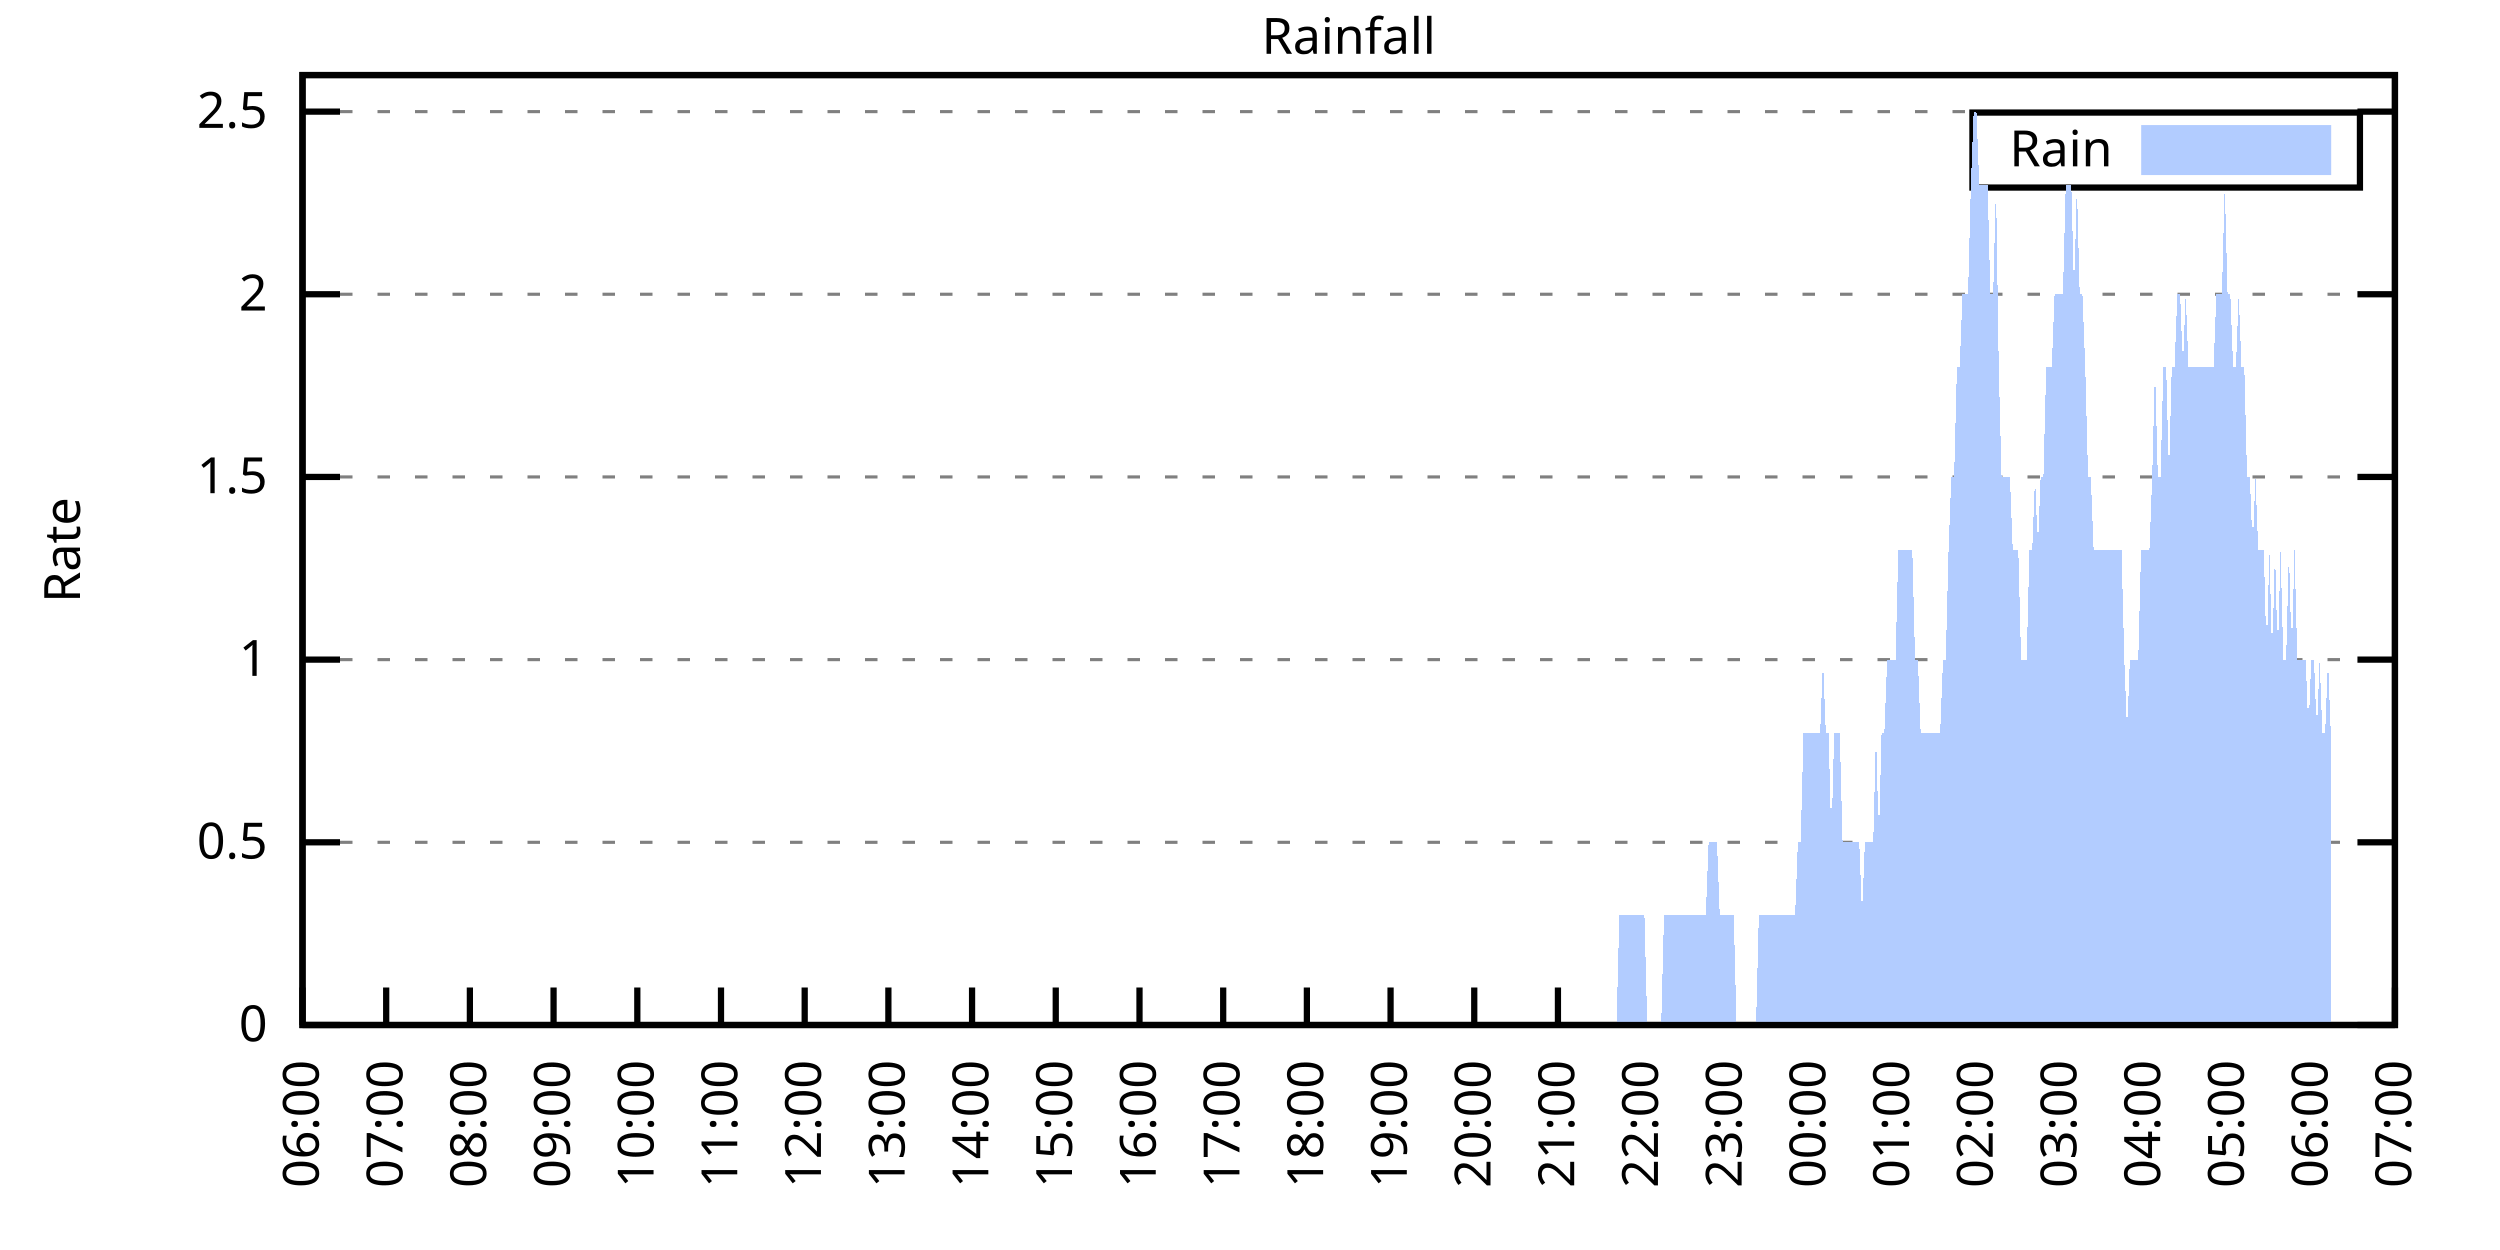
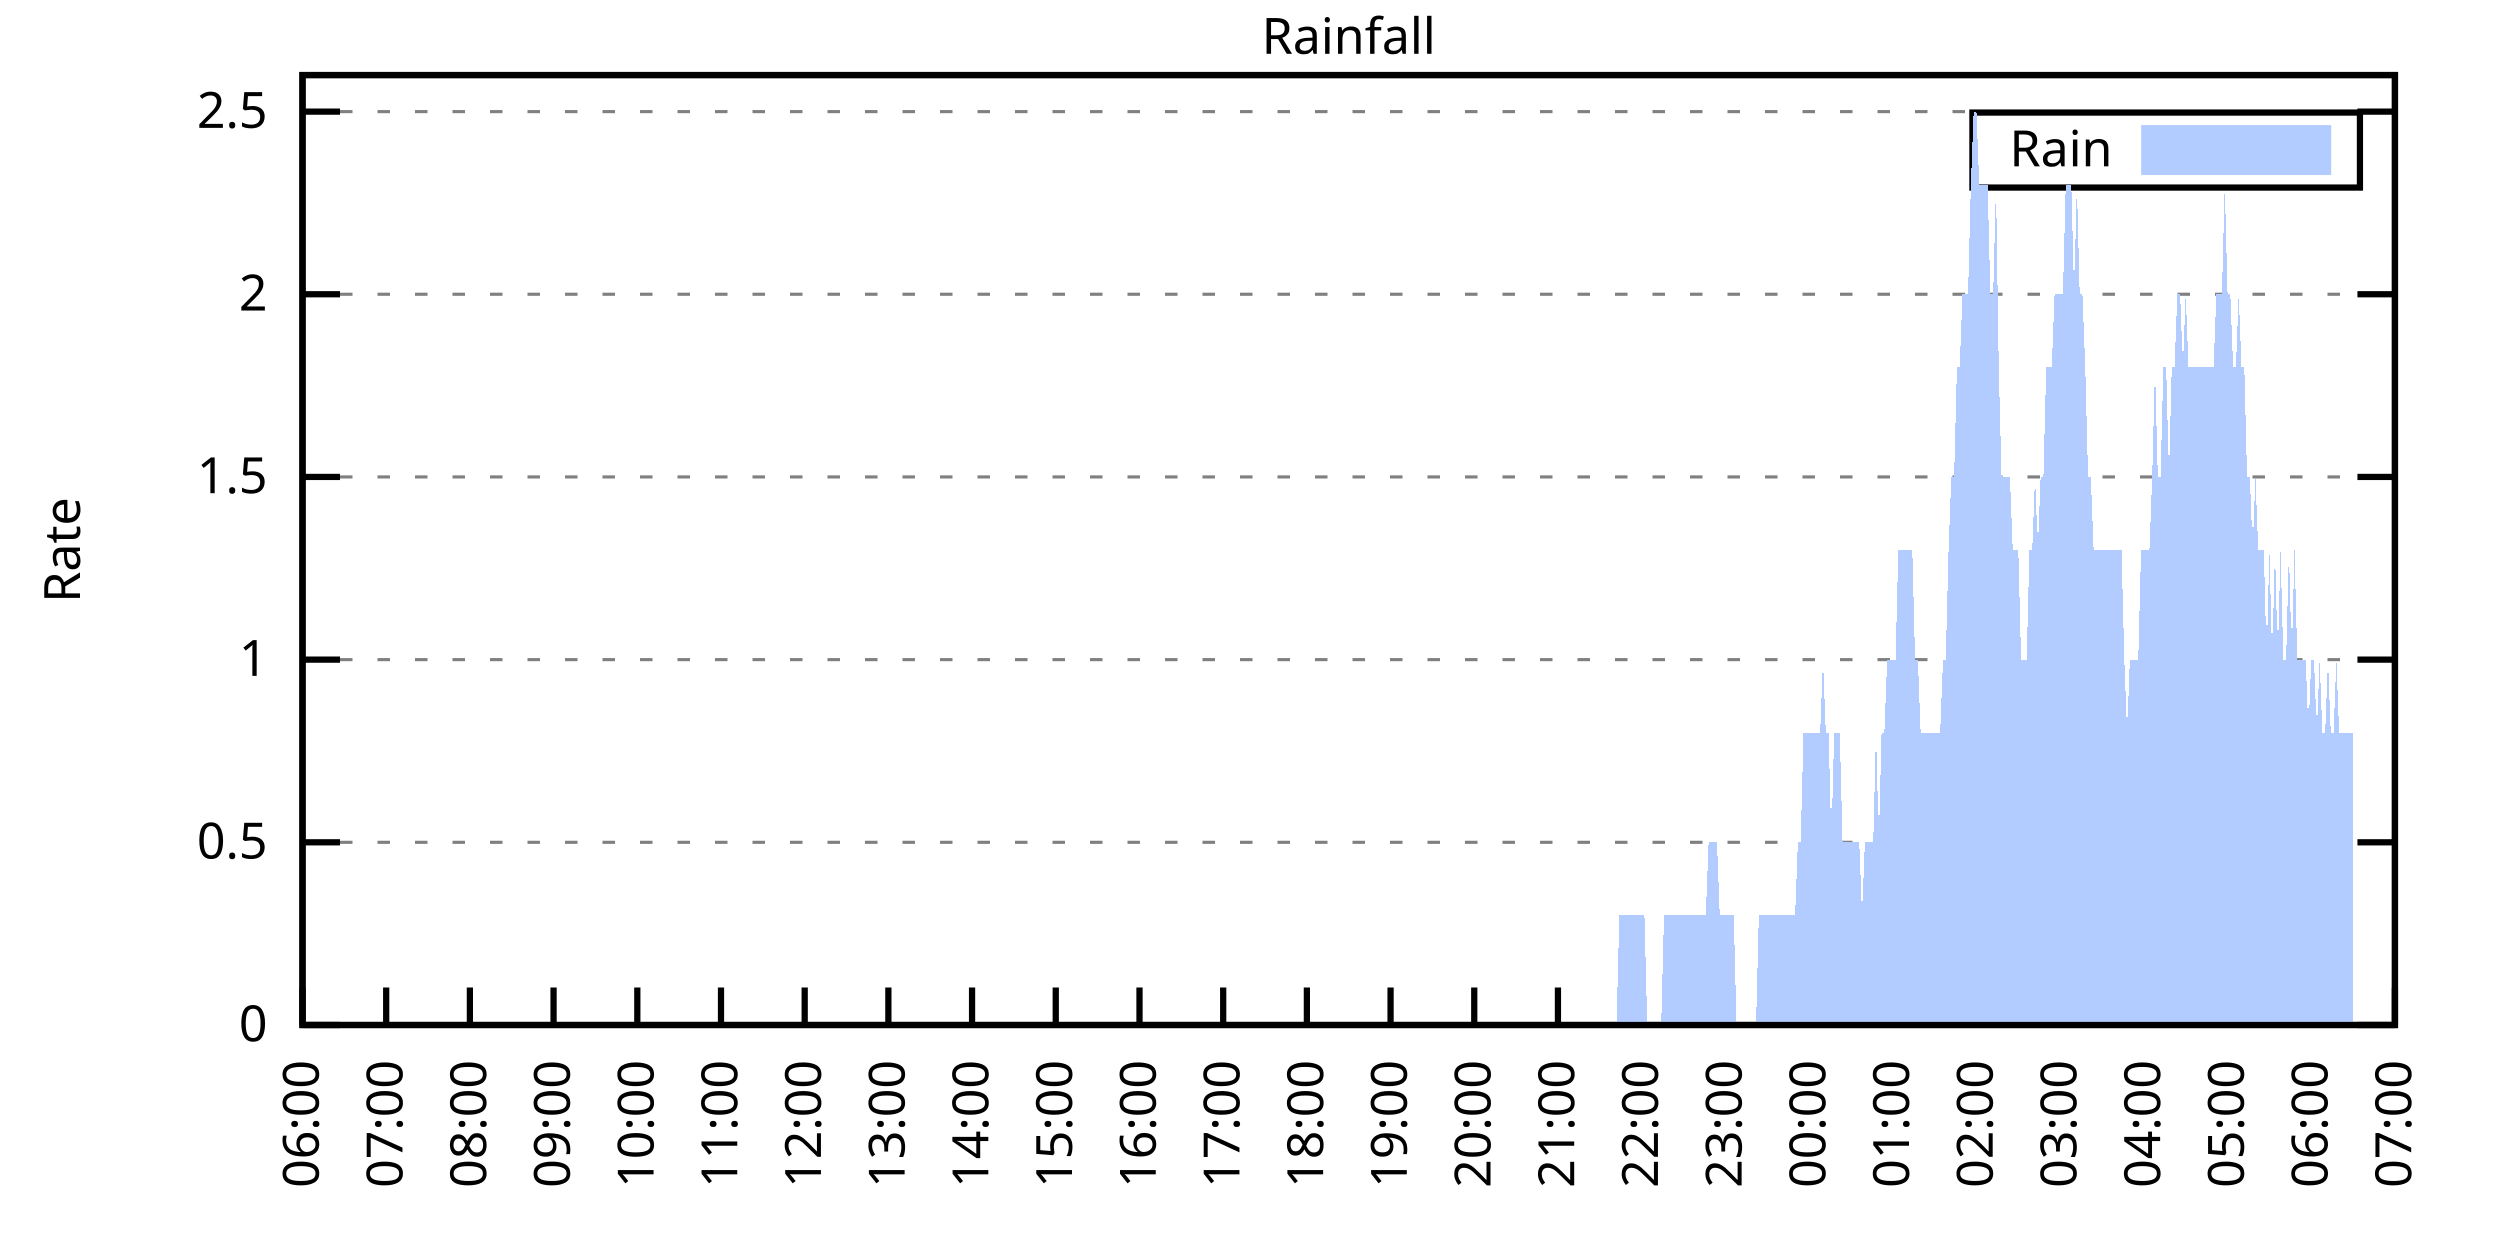
<svg xmlns="http://www.w3.org/2000/svg" xmlns:xlink="http://www.w3.org/1999/xlink" width="400" height="200" viewBox="0 0 400 200">
  <g id="gnuplot_canvas">
    <rect x="0" y="0" width="400" height="200" fill="none" />
    <defs>
      <circle id="gpDot" r="0.5" stroke-width="0.5" stroke="currentColor" />
      <path id="gpPt0" stroke-width="0.333" stroke="currentColor" d="M-1,0 h2 M0,-1 v2" />
      <path id="gpPt1" stroke-width="0.333" stroke="currentColor" d="M-1,-1 L1,1 M1,-1 L-1,1" />
      <path id="gpPt2" stroke-width="0.333" stroke="currentColor" d="M-1,0 L1,0 M0,-1 L0,1 M-1,-1 L1,1 M-1,1 L1,-1" />
      <rect id="gpPt3" stroke-width="0.333" stroke="currentColor" x="-1" y="-1" width="2" height="2" />
      <rect id="gpPt4" stroke-width="0.333" stroke="currentColor" fill="currentColor" x="-1" y="-1" width="2" height="2" />
      <circle id="gpPt5" stroke-width="0.333" stroke="currentColor" cx="0" cy="0" r="1" />
      <use xlink:href="#gpPt5" id="gpPt6" fill="currentColor" stroke="none" />
      <path id="gpPt7" stroke-width="0.333" stroke="currentColor" d="M0,-1.33 L-1.33,0.67 L1.33,0.67 z" />
      <use xlink:href="#gpPt7" id="gpPt8" fill="currentColor" stroke="none" />
      <use xlink:href="#gpPt7" id="gpPt9" stroke="currentColor" transform="rotate(180)" />
      <use xlink:href="#gpPt9" id="gpPt10" fill="currentColor" stroke="none" />
      <use xlink:href="#gpPt3" id="gpPt11" stroke="currentColor" transform="rotate(45)" />
      <use xlink:href="#gpPt11" id="gpPt12" fill="currentColor" stroke="none" />
      <path id="gpPt13" stroke-width="0.333" stroke="currentColor" d="M0,1.330 L1.265,0.411 L0.782,-1.067 L-0.782,-1.076 L-1.265,0.411 z" />
      <use xlink:href="#gpPt13" id="gpPt14" fill="currentColor" stroke="none" />
      <filter id="textbox" filterUnits="objectBoundingBox" x="0" y="0" height="1" width="1">
        <feFlood flood-color="white" flood-opacity="1" result="bgnd" />
        <feComposite in="SourceGraphic" in2="bgnd" operator="atop" />
      </filter>
      <filter id="greybox" filterUnits="objectBoundingBox" x="0" y="0" height="1" width="1">
        <feFlood flood-color="lightgrey" flood-opacity="1" result="grey" />
        <feComposite in="SourceGraphic" in2="grey" operator="atop" />
      </filter>
    </defs>
    <g fill="none" color="white" stroke="currentColor" stroke-width="1.00" stroke-linecap="butt" stroke-linejoin="miter">
</g>
    <g fill="none" color="black" stroke="currentColor" stroke-width="1.00" stroke-linecap="butt" stroke-linejoin="miter">
      <g stroke="none" shape-rendering="crispEdges">
        <polygon fill="rgb(255, 255, 255)" points="48.40,164.00 383.18,164.00 383.18,12.02 48.40,12.02 " />
      </g>
    </g>
    <g fill="none" color="black" stroke="currentColor" stroke-width="1.00" stroke-linecap="butt" stroke-linejoin="miter">
</g>
    <g fill="none" color="black" stroke="black" stroke-width="0.50" stroke-linecap="butt" stroke-linejoin="miter">
</g>
    <g fill="none" color="gray" stroke="currentColor" stroke-width="0.50" stroke-linecap="butt" stroke-linejoin="miter">
      <path stroke="gray" stroke-dasharray="2,4" class="gridline" d="M48.40,164.00 L383.19,164.00  " />
    </g>
    <g fill="none" color="gray" stroke="gray" stroke-width="1.00" stroke-linecap="butt" stroke-linejoin="miter">
</g>
    <g fill="none" color="black" stroke="currentColor" stroke-width="1.00" stroke-linecap="butt" stroke-linejoin="miter">
      <path stroke="black" d="M48.40,164.00 L54.40,164.00 M383.19,164.00 L377.19,164.00  " />
      <g transform="translate(42.80,166.60)" stroke="none" fill="black" font-family="Sans" font-size="8.00" text-anchor="end">
        <text>
          <tspan font-family="Sans"> 0</tspan>
        </text>
      </g>
    </g>
    <g fill="none" color="black" stroke="currentColor" stroke-width="1.00" stroke-linecap="butt" stroke-linejoin="miter">
</g>
    <g fill="none" color="black" stroke="black" stroke-width="0.50" stroke-linecap="butt" stroke-linejoin="miter">
</g>
    <g fill="none" color="gray" stroke="currentColor" stroke-width="0.50" stroke-linecap="butt" stroke-linejoin="miter">
      <path stroke="gray" stroke-dasharray="2,4" class="gridline" d="M48.40,134.77 L383.19,134.77  " />
    </g>
    <g fill="none" color="gray" stroke="gray" stroke-width="1.00" stroke-linecap="butt" stroke-linejoin="miter">
</g>
    <g fill="none" color="black" stroke="currentColor" stroke-width="1.00" stroke-linecap="butt" stroke-linejoin="miter">
      <path stroke="black" d="M48.40,134.77 L54.40,134.77 M383.19,134.77 L377.19,134.77  " />
      <g transform="translate(42.80,137.37)" stroke="none" fill="black" font-family="Sans" font-size="8.00" text-anchor="end">
        <text>
          <tspan font-family="Sans"> 0.5</tspan>
        </text>
      </g>
    </g>
    <g fill="none" color="black" stroke="currentColor" stroke-width="1.00" stroke-linecap="butt" stroke-linejoin="miter">
</g>
    <g fill="none" color="black" stroke="black" stroke-width="0.50" stroke-linecap="butt" stroke-linejoin="miter">
</g>
    <g fill="none" color="gray" stroke="currentColor" stroke-width="0.50" stroke-linecap="butt" stroke-linejoin="miter">
      <path stroke="gray" stroke-dasharray="2,4" class="gridline" d="M48.40,105.54 L383.19,105.54  " />
    </g>
    <g fill="none" color="gray" stroke="gray" stroke-width="1.00" stroke-linecap="butt" stroke-linejoin="miter">
</g>
    <g fill="none" color="black" stroke="currentColor" stroke-width="1.00" stroke-linecap="butt" stroke-linejoin="miter">
      <path stroke="black" d="M48.40,105.54 L54.40,105.54 M383.19,105.54 L377.19,105.54  " />
      <g transform="translate(42.80,108.14)" stroke="none" fill="black" font-family="Sans" font-size="8.00" text-anchor="end">
        <text>
          <tspan font-family="Sans"> 1</tspan>
        </text>
      </g>
    </g>
    <g fill="none" color="black" stroke="currentColor" stroke-width="1.00" stroke-linecap="butt" stroke-linejoin="miter">
</g>
    <g fill="none" color="black" stroke="black" stroke-width="0.50" stroke-linecap="butt" stroke-linejoin="miter">
</g>
    <g fill="none" color="gray" stroke="currentColor" stroke-width="0.50" stroke-linecap="butt" stroke-linejoin="miter">
      <path stroke="gray" stroke-dasharray="2,4" class="gridline" d="M48.40,76.31 L383.19,76.31  " />
    </g>
    <g fill="none" color="gray" stroke="gray" stroke-width="1.00" stroke-linecap="butt" stroke-linejoin="miter">
</g>
    <g fill="none" color="black" stroke="currentColor" stroke-width="1.00" stroke-linecap="butt" stroke-linejoin="miter">
      <path stroke="black" d="M48.40,76.31 L54.40,76.31 M383.19,76.31 L377.19,76.31  " />
      <g transform="translate(42.80,78.91)" stroke="none" fill="black" font-family="Sans" font-size="8.00" text-anchor="end">
        <text>
          <tspan font-family="Sans"> 1.5</tspan>
        </text>
      </g>
    </g>
    <g fill="none" color="black" stroke="currentColor" stroke-width="1.00" stroke-linecap="butt" stroke-linejoin="miter">
</g>
    <g fill="none" color="black" stroke="black" stroke-width="0.50" stroke-linecap="butt" stroke-linejoin="miter">
</g>
    <g fill="none" color="gray" stroke="currentColor" stroke-width="0.50" stroke-linecap="butt" stroke-linejoin="miter">
      <path stroke="gray" stroke-dasharray="2,4" class="gridline" d="M48.40,47.08 L383.19,47.08  " />
    </g>
    <g fill="none" color="gray" stroke="gray" stroke-width="1.00" stroke-linecap="butt" stroke-linejoin="miter">
</g>
    <g fill="none" color="black" stroke="currentColor" stroke-width="1.00" stroke-linecap="butt" stroke-linejoin="miter">
      <path stroke="black" d="M48.40,47.08 L54.40,47.08 M383.19,47.08 L377.19,47.08  " />
      <g transform="translate(42.80,49.68)" stroke="none" fill="black" font-family="Sans" font-size="8.00" text-anchor="end">
        <text>
          <tspan font-family="Sans"> 2</tspan>
        </text>
      </g>
    </g>
    <g fill="none" color="black" stroke="currentColor" stroke-width="1.00" stroke-linecap="butt" stroke-linejoin="miter">
</g>
    <g fill="none" color="black" stroke="black" stroke-width="0.50" stroke-linecap="butt" stroke-linejoin="miter">
</g>
    <g fill="none" color="gray" stroke="currentColor" stroke-width="0.50" stroke-linecap="butt" stroke-linejoin="miter">
      <path stroke="gray" stroke-dasharray="2,4" class="gridline" d="M48.40,17.86 L383.19,17.86  " />
    </g>
    <g fill="none" color="gray" stroke="gray" stroke-width="1.00" stroke-linecap="butt" stroke-linejoin="miter">
</g>
    <g fill="none" color="black" stroke="currentColor" stroke-width="1.00" stroke-linecap="butt" stroke-linejoin="miter">
      <path stroke="black" d="M48.40,17.86 L54.40,17.86 M383.19,17.86 L377.19,17.86  " />
      <g transform="translate(42.80,20.46)" stroke="none" fill="black" font-family="Sans" font-size="8.00" text-anchor="end">
        <text>
          <tspan font-family="Sans"> 2.5</tspan>
        </text>
      </g>
    </g>
    <g fill="none" color="black" stroke="currentColor" stroke-width="1.00" stroke-linecap="butt" stroke-linejoin="miter">
      <path stroke="black" d="M48.40,164.00 L48.40,158.00  " />
      <g transform="translate(51.00,169.60) rotate(270.00)" stroke="none" fill="black" font-family="Sans" font-size="8.00" text-anchor="end">
        <text>
          <tspan font-family="Sans">06:00</tspan>
        </text>
      </g>
    </g>
    <g fill="none" color="black" stroke="currentColor" stroke-width="1.00" stroke-linecap="butt" stroke-linejoin="miter">
      <path stroke="black" d="M61.79,164.00 L61.79,158.00  " />
      <g transform="translate(64.39,169.60) rotate(270.00)" stroke="none" fill="black" font-family="Sans" font-size="8.00" text-anchor="end">
        <text>
          <tspan font-family="Sans">07:00</tspan>
        </text>
      </g>
    </g>
    <g fill="none" color="black" stroke="currentColor" stroke-width="1.00" stroke-linecap="butt" stroke-linejoin="miter">
      <path stroke="black" d="M75.18,164.00 L75.18,158.00  " />
      <g transform="translate(77.78,169.60) rotate(270.00)" stroke="none" fill="black" font-family="Sans" font-size="8.00" text-anchor="end">
        <text>
          <tspan font-family="Sans">08:00</tspan>
        </text>
      </g>
    </g>
    <g fill="none" color="black" stroke="currentColor" stroke-width="1.00" stroke-linecap="butt" stroke-linejoin="miter">
      <path stroke="black" d="M88.57,164.00 L88.57,158.00  " />
      <g transform="translate(91.17,169.60) rotate(270.00)" stroke="none" fill="black" font-family="Sans" font-size="8.00" text-anchor="end">
        <text>
          <tspan font-family="Sans">09:00</tspan>
        </text>
      </g>
    </g>
    <g fill="none" color="black" stroke="currentColor" stroke-width="1.00" stroke-linecap="butt" stroke-linejoin="miter">
      <path stroke="black" d="M101.97,164.00 L101.97,158.00  " />
      <g transform="translate(104.57,169.60) rotate(270.00)" stroke="none" fill="black" font-family="Sans" font-size="8.00" text-anchor="end">
        <text>
          <tspan font-family="Sans">10:00</tspan>
        </text>
      </g>
    </g>
    <g fill="none" color="black" stroke="currentColor" stroke-width="1.00" stroke-linecap="butt" stroke-linejoin="miter">
      <path stroke="black" d="M115.36,164.00 L115.36,158.00  " />
      <g transform="translate(117.96,169.60) rotate(270.00)" stroke="none" fill="black" font-family="Sans" font-size="8.00" text-anchor="end">
        <text>
          <tspan font-family="Sans">11:00</tspan>
        </text>
      </g>
    </g>
    <g fill="none" color="black" stroke="currentColor" stroke-width="1.00" stroke-linecap="butt" stroke-linejoin="miter">
      <path stroke="black" d="M128.75,164.00 L128.75,158.00  " />
      <g transform="translate(131.35,169.60) rotate(270.00)" stroke="none" fill="black" font-family="Sans" font-size="8.00" text-anchor="end">
        <text>
          <tspan font-family="Sans">12:00</tspan>
        </text>
      </g>
    </g>
    <g fill="none" color="black" stroke="currentColor" stroke-width="1.00" stroke-linecap="butt" stroke-linejoin="miter">
      <path stroke="black" d="M142.14,164.00 L142.14,158.00  " />
      <g transform="translate(144.74,169.60) rotate(270.00)" stroke="none" fill="black" font-family="Sans" font-size="8.00" text-anchor="end">
        <text>
          <tspan font-family="Sans">13:00</tspan>
        </text>
      </g>
    </g>
    <g fill="none" color="black" stroke="currentColor" stroke-width="1.00" stroke-linecap="butt" stroke-linejoin="miter">
      <path stroke="black" d="M155.53,164.00 L155.53,158.00  " />
      <g transform="translate(158.13,169.60) rotate(270.00)" stroke="none" fill="black" font-family="Sans" font-size="8.00" text-anchor="end">
        <text>
          <tspan font-family="Sans">14:00</tspan>
        </text>
      </g>
    </g>
    <g fill="none" color="black" stroke="currentColor" stroke-width="1.00" stroke-linecap="butt" stroke-linejoin="miter">
      <path stroke="black" d="M168.92,164.00 L168.92,158.00  " />
      <g transform="translate(171.52,169.60) rotate(270.00)" stroke="none" fill="black" font-family="Sans" font-size="8.00" text-anchor="end">
        <text>
          <tspan font-family="Sans">15:00</tspan>
        </text>
      </g>
    </g>
    <g fill="none" color="black" stroke="currentColor" stroke-width="1.00" stroke-linecap="butt" stroke-linejoin="miter">
      <path stroke="black" d="M182.32,164.00 L182.32,158.00  " />
      <g transform="translate(184.92,169.60) rotate(270.00)" stroke="none" fill="black" font-family="Sans" font-size="8.00" text-anchor="end">
        <text>
          <tspan font-family="Sans">16:00</tspan>
        </text>
      </g>
    </g>
    <g fill="none" color="black" stroke="currentColor" stroke-width="1.00" stroke-linecap="butt" stroke-linejoin="miter">
      <path stroke="black" d="M195.71,164.00 L195.71,158.00  " />
      <g transform="translate(198.31,169.60) rotate(270.00)" stroke="none" fill="black" font-family="Sans" font-size="8.00" text-anchor="end">
        <text>
          <tspan font-family="Sans">17:00</tspan>
        </text>
      </g>
    </g>
    <g fill="none" color="black" stroke="currentColor" stroke-width="1.00" stroke-linecap="butt" stroke-linejoin="miter">
      <path stroke="black" d="M209.10,164.00 L209.10,158.00  " />
      <g transform="translate(211.70,169.60) rotate(270.00)" stroke="none" fill="black" font-family="Sans" font-size="8.00" text-anchor="end">
        <text>
          <tspan font-family="Sans">18:00</tspan>
        </text>
      </g>
    </g>
    <g fill="none" color="black" stroke="currentColor" stroke-width="1.00" stroke-linecap="butt" stroke-linejoin="miter">
      <path stroke="black" d="M222.49,164.00 L222.49,158.00  " />
      <g transform="translate(225.09,169.60) rotate(270.00)" stroke="none" fill="black" font-family="Sans" font-size="8.00" text-anchor="end">
        <text>
          <tspan font-family="Sans">19:00</tspan>
        </text>
      </g>
    </g>
    <g fill="none" color="black" stroke="currentColor" stroke-width="1.00" stroke-linecap="butt" stroke-linejoin="miter">
      <path stroke="black" d="M235.88,164.00 L235.88,158.00  " />
      <g transform="translate(238.48,169.60) rotate(270.00)" stroke="none" fill="black" font-family="Sans" font-size="8.00" text-anchor="end">
        <text>
          <tspan font-family="Sans">20:00</tspan>
        </text>
      </g>
    </g>
    <g fill="none" color="black" stroke="currentColor" stroke-width="1.00" stroke-linecap="butt" stroke-linejoin="miter">
      <path stroke="black" d="M249.27,164.00 L249.27,158.00  " />
      <g transform="translate(251.87,169.60) rotate(270.00)" stroke="none" fill="black" font-family="Sans" font-size="8.00" text-anchor="end">
        <text>
          <tspan font-family="Sans">21:00</tspan>
        </text>
      </g>
    </g>
    <g fill="none" color="black" stroke="currentColor" stroke-width="1.00" stroke-linecap="butt" stroke-linejoin="miter">
      <path stroke="black" d="M262.67,164.00 L262.67,158.00  " />
      <g transform="translate(265.27,169.60) rotate(270.00)" stroke="none" fill="black" font-family="Sans" font-size="8.00" text-anchor="end">
        <text>
          <tspan font-family="Sans">22:00</tspan>
        </text>
      </g>
    </g>
    <g fill="none" color="black" stroke="currentColor" stroke-width="1.00" stroke-linecap="butt" stroke-linejoin="miter">
      <path stroke="black" d="M276.06,164.00 L276.06,158.00  " />
      <g transform="translate(278.66,169.60) rotate(270.00)" stroke="none" fill="black" font-family="Sans" font-size="8.00" text-anchor="end">
        <text>
          <tspan font-family="Sans">23:00</tspan>
        </text>
      </g>
    </g>
    <g fill="none" color="black" stroke="currentColor" stroke-width="1.00" stroke-linecap="butt" stroke-linejoin="miter">
      <path stroke="black" d="M289.45,164.00 L289.45,158.00  " />
      <g transform="translate(292.05,169.60) rotate(270.00)" stroke="none" fill="black" font-family="Sans" font-size="8.00" text-anchor="end">
        <text>
          <tspan font-family="Sans">00:00</tspan>
        </text>
      </g>
    </g>
    <g fill="none" color="black" stroke="currentColor" stroke-width="1.00" stroke-linecap="butt" stroke-linejoin="miter">
      <path stroke="black" d="M302.84,164.00 L302.84,158.00  " />
      <g transform="translate(305.44,169.60) rotate(270.00)" stroke="none" fill="black" font-family="Sans" font-size="8.00" text-anchor="end">
        <text>
          <tspan font-family="Sans">01:00</tspan>
        </text>
      </g>
    </g>
    <g fill="none" color="black" stroke="currentColor" stroke-width="1.00" stroke-linecap="butt" stroke-linejoin="miter">
      <path stroke="black" d="M316.23,164.00 L316.23,158.00  " />
      <g transform="translate(318.83,169.60) rotate(270.00)" stroke="none" fill="black" font-family="Sans" font-size="8.00" text-anchor="end">
        <text>
          <tspan font-family="Sans">02:00</tspan>
        </text>
      </g>
    </g>
    <g fill="none" color="black" stroke="currentColor" stroke-width="1.00" stroke-linecap="butt" stroke-linejoin="miter">
      <path stroke="black" d="M329.62,164.00 L329.62,158.00  " />
      <g transform="translate(332.22,169.60) rotate(270.00)" stroke="none" fill="black" font-family="Sans" font-size="8.00" text-anchor="end">
        <text>
          <tspan font-family="Sans">03:00</tspan>
        </text>
      </g>
    </g>
    <g fill="none" color="black" stroke="currentColor" stroke-width="1.00" stroke-linecap="butt" stroke-linejoin="miter">
      <path stroke="black" d="M343.02,164.00 L343.02,158.00  " />
      <g transform="translate(345.62,169.60) rotate(270.00)" stroke="none" fill="black" font-family="Sans" font-size="8.00" text-anchor="end">
        <text>
          <tspan font-family="Sans">04:00</tspan>
        </text>
      </g>
    </g>
    <g fill="none" color="black" stroke="currentColor" stroke-width="1.00" stroke-linecap="butt" stroke-linejoin="miter">
      <path stroke="black" d="M356.41,164.00 L356.41,158.00  " />
      <g transform="translate(359.01,169.60) rotate(270.00)" stroke="none" fill="black" font-family="Sans" font-size="8.00" text-anchor="end">
        <text>
          <tspan font-family="Sans">05:00</tspan>
        </text>
      </g>
    </g>
    <g fill="none" color="black" stroke="currentColor" stroke-width="1.00" stroke-linecap="butt" stroke-linejoin="miter">
      <path stroke="black" d="M369.80,164.00 L369.80,158.00  " />
      <g transform="translate(372.40,169.60) rotate(270.00)" stroke="none" fill="black" font-family="Sans" font-size="8.00" text-anchor="end">
        <text>
          <tspan font-family="Sans">06:00</tspan>
        </text>
      </g>
    </g>
    <g fill="none" color="black" stroke="currentColor" stroke-width="1.00" stroke-linecap="butt" stroke-linejoin="miter">
      <path stroke="black" d="M383.19,164.00 L383.19,158.00  " />
      <g transform="translate(385.79,169.60) rotate(270.00)" stroke="none" fill="black" font-family="Sans" font-size="8.00" text-anchor="end">
        <text>
          <tspan font-family="Sans">07:00</tspan>
        </text>
      </g>
    </g>
    <g fill="none" color="black" stroke="currentColor" stroke-width="1.00" stroke-linecap="butt" stroke-linejoin="miter">
</g>
    <g fill="none" color="black" stroke="currentColor" stroke-width="1.00" stroke-linecap="butt" stroke-linejoin="miter">
      <path stroke="black" d="M48.40,12.01 L48.40,164.00 L383.19,164.00 L383.19,12.01 L48.40,12.01 Z  " />
    </g>
    <g fill="none" color="black" stroke="currentColor" stroke-width="1.00" stroke-linecap="butt" stroke-linejoin="miter">
</g>
    <g fill="none" color="black" stroke="currentColor" stroke-width="1.00" stroke-linecap="butt" stroke-linejoin="miter">
      <path stroke="black" d="M315.59,30.01 L315.59,18.01 L377.59,18.01 L377.59,30.01 L315.59,30.01 Z  " />
    </g>
    <g id="Rainfall_plot_1">
      <g fill="none" color="white" stroke="black" stroke-width="2.00" stroke-linecap="butt" stroke-linejoin="miter">
</g>
      <g fill="none" color="black" stroke="currentColor" stroke-width="2.00" stroke-linecap="butt" stroke-linejoin="miter">
        <g transform="translate(337.99,26.61)" stroke="none" fill="black" font-family="Sans" font-size="8.00" text-anchor="end">
          <text>
            <tspan font-family="Sans">Rain</tspan>
          </text>
        </g>
      </g>
      <g fill="none" color="black" stroke="currentColor" stroke-width="2.00" stroke-linecap="butt" stroke-linejoin="miter">
        <g stroke="none" shape-rendering="crispEdges">
          <polygon fill="rgb(178, 204, 255)" points="343.59,27.01 371.99,27.01 371.99,21.01 343.59,21.01 " />
        </g>
        <path stroke="rgb(178, 204, 255)" d="M343.59,27.01 L371.99,27.01 L371.99,21.01 L343.59,21.01 L343.59,27.01 Z  " />
      </g>
      <g fill="none" color="black" stroke="currentColor" stroke-width="2.00" stroke-linecap="butt" stroke-linejoin="miter">
        <g stroke="none" shape-rendering="crispEdges">
-           <polygon fill="rgb(178, 204, 255)" points="51.97,164.00 52.42,164.00 52.86,164.00 53.31,164.00 53.76,164.00 54.20,164.00 54.65,164.00 55.10,164.00 55.54,164.00 55.99,164.00 56.43,164.00 56.88,164.00 57.33,164.00 57.77,164.00 58.22,164.00 58.67,164.00 59.11,164.00 59.56,164.00 60.01,164.00 60.45,164.00 60.90,164.00 61.35,164.00 61.79,164.00 62.24,164.00 62.68,164.00 63.13,164.00 63.58,164.00 64.02,164.00 64.47,164.00 64.92,164.00 65.36,164.00 65.81,164.00 66.26,164.00 66.70,164.00 67.15,164.00 67.59,164.00 68.04,164.00 68.49,164.00 68.93,164.00 69.38,164.00 69.83,164.00 70.27,164.00 70.72,164.00 71.17,164.00 71.61,164.00 72.06,164.00 72.50,164.00 72.95,164.00 73.40,164.00 73.84,164.00 74.29,164.00 74.74,164.00 75.18,164.00 75.63,164.00 76.08,164.00 76.52,164.00 76.97,164.00 77.42,164.00 77.86,164.00 78.31,164.00 78.75,164.00 79.20,164.00 79.65,164.00 80.09,164.00 80.54,164.00 80.99,164.00 81.43,164.00 81.88,164.00 82.33,164.00 82.77,164.00 83.22,164.00 83.66,164.00 84.11,164.00 84.56,164.00 85.00,164.00 85.45,164.00 85.90,164.00 86.34,164.00 86.79,164.00 87.24,164.00 87.68,164.00 88.13,164.00 88.57,164.00 89.02,164.00 89.47,164.00 89.91,164.00 90.36,164.00 90.81,164.00 91.25,164.00 91.70,164.00 92.15,164.00 92.59,164.00 93.04,164.00 93.49,164.00 93.93,164.00 94.38,164.00 94.82,164.00 95.27,164.00 95.72,164.00 96.16,164.00 96.61,164.00 97.06,164.00 97.50,164.00 97.95,164.00 98.40,164.00 98.84,164.00 99.29,164.00 99.73,164.00 100.18,164.00 100.63,164.00 101.07,164.00 101.52,164.00 101.97,164.00 102.41,164.00 102.86,164.00 103.31,164.00 103.75,164.00 104.20,164.00 104.64,164.00 105.09,164.00 105.54,164.00 105.98,164.00 106.43,164.00 106.88,164.00 107.32,164.00 107.77,164.00 108.22,164.00 108.66,164.00 109.11,164.00 109.55,164.00 110.00,164.00 110.45,164.00 110.89,164.00 111.34,164.00 111.79,164.00 112.23,164.00 112.68,164.00 113.13,164.00 113.57,164.00 114.02,164.00 114.47,164.00 114.91,164.00 115.36,164.00 115.80,164.00 116.25,164.00 116.70,164.00 117.14,164.00 117.59,164.00 118.04,164.00 118.48,164.00 118.93,164.00 119.38,164.00 119.82,164.00 120.27,164.00 120.71,164.00 121.16,164.00 121.61,164.00 122.05,164.00 122.50,164.00 122.95,164.00 123.39,164.00 123.84,164.00 124.29,164.00 124.73,164.00 125.18,164.00 125.62,164.00 126.07,164.00 126.52,164.00 126.96,164.00 127.41,164.00 127.86,164.00 128.30,164.00 128.75,164.00 129.20,164.00 129.64,164.00 130.09,164.00 130.54,164.00 130.98,164.00 131.43,164.00 131.87,164.00 132.32,164.00 132.77,164.00 133.21,164.00 133.66,164.00 134.11,164.00 134.55,164.00 135.00,164.00 135.45,164.00 135.89,164.00 136.34,164.00 136.78,164.00 137.23,164.00 137.68,164.00 138.12,164.00 138.57,164.00 139.02,164.00 139.46,164.00 139.91,164.00 140.36,164.00 140.80,164.00 141.25,164.00 141.69,164.00 142.14,164.00 142.59,164.00 143.03,164.00 143.48,164.00 143.93,164.00 144.37,164.00 144.82,164.00 145.27,164.00 145.71,164.00 146.16,164.00 146.61,164.00 147.05,164.00 147.50,164.00 147.94,164.00 148.39,164.00 148.84,164.00 149.28,164.00 149.73,164.00 150.18,164.00 150.62,164.00 151.07,164.00 151.52,164.00 151.96,164.00 152.41,164.00 152.85,164.00 153.30,164.00 153.75,164.00 154.19,164.00 154.64,164.00 155.09,164.00 155.53,164.00 155.98,164.00 156.43,164.00 156.87,164.00 157.32,164.00 157.76,164.00 158.21,164.00 158.66,164.00 159.10,164.00 159.55,164.00 160.00,164.00 160.44,164.00 160.89,164.00 161.34,164.00 161.78,164.00 162.23,164.00 162.67,164.00 163.12,164.00 163.57,164.00 164.01,164.00 164.46,164.00 164.91,164.00 165.35,164.00 165.80,164.00 166.25,164.00 166.69,164.00 167.14,164.00 167.59,164.00 168.03,164.00 168.48,164.00 168.92,164.00 169.37,164.00 169.82,164.00 170.26,164.00 170.71,164.00 171.16,164.00 171.60,164.00 172.05,164.00 172.50,164.00 172.94,164.00 173.39,164.00 173.83,164.00 174.28,164.00 174.73,164.00 175.17,164.00 175.62,164.00 176.07,164.00 176.51,164.00 176.96,164.00 177.41,164.00 177.85,164.00 178.30,164.00 178.74,164.00 179.19,164.00 179.64,164.00 180.08,164.00 180.53,164.00 180.98,164.00 181.42,164.00 181.87,164.00 182.32,164.00 182.76,164.00 183.21,164.00 183.66,164.00 184.10,164.00 184.55,164.00 184.99,164.00 185.44,164.00 185.89,164.00 186.33,164.00 186.78,164.00 187.23,164.00 187.67,164.00 188.12,164.00 188.57,164.00 189.01,164.00 189.46,164.00 189.90,164.00 190.35,164.00 190.80,164.00 191.24,164.00 191.69,164.00 192.14,164.00 192.58,164.00 193.03,164.00 193.48,164.00 193.92,164.00 194.37,164.00 194.81,164.00 195.26,164.00 195.71,164.00 196.15,164.00 196.60,164.00 197.05,164.00 197.49,164.00 197.94,164.00 198.39,164.00 198.83,164.00 199.28,164.00 199.73,164.00 200.17,164.00 200.62,164.00 201.06,164.00 201.51,164.00 201.96,164.00 202.40,164.00 202.85,164.00 203.30,164.00 203.74,164.00 204.19,164.00 204.64,164.00 205.08,164.00 205.53,164.00 205.97,164.00 206.42,164.00 206.87,164.00 207.31,164.00 207.76,164.00 208.21,164.00 208.65,164.00 209.10,164.00 209.55,164.00 209.99,164.00 210.44,164.00 210.88,164.00 211.33,164.00 211.78,164.00 212.22,164.00 212.67,164.00 213.12,164.00 213.56,164.00 214.01,164.00 214.46,164.00 214.90,164.00 215.35,164.00 215.80,164.00 216.24,164.00 216.69,164.00 217.13,164.00 217.58,164.00 218.03,164.00 218.47,164.00 218.92,164.00 219.37,164.00 219.81,164.00 220.26,164.00 220.71,164.00 221.15,164.00 221.60,164.00 222.04,164.00 222.49,164.00 222.94,164.00 223.38,164.00 223.83,164.00 224.28,164.00 224.72,164.00 225.17,164.00 225.62,164.00 226.06,164.00 226.51,164.00 226.95,164.00 227.40,164.00 227.85,164.00 228.29,164.00 228.74,164.00 229.19,164.00 229.63,164.00 230.08,164.00 230.53,164.00 230.97,164.00 231.42,164.00 231.86,164.00 232.31,164.00 232.76,164.00 233.20,164.00 233.65,164.00 234.10,164.00 234.54,164.00 234.99,164.00 235.44,164.00 235.88,164.00 236.33,164.00 236.78,164.00 237.22,164.00 237.67,164.00 238.11,164.00 238.56,164.00 239.01,164.00 239.45,164.00 239.90,164.00 240.35,164.00 240.79,164.00 241.24,164.00 241.69,164.00 242.13,164.00 242.58,164.00 243.02,164.00 243.47,164.00 243.92,164.00 244.36,164.00 244.81,164.00 245.26,164.00 245.70,164.00 246.15,164.00 246.60,164.00 247.04,164.00 247.49,164.00 247.93,164.00 248.38,164.00 248.83,164.00 249.27,164.00 249.72,164.00 250.17,164.00 250.61,164.00 251.06,164.00 251.51,164.00 251.95,164.00 252.40,164.00 252.85,164.00 253.29,164.00 253.74,164.00 254.18,164.00 254.63,164.00 255.08,164.00 255.52,164.00 255.97,164.00 256.42,164.00 256.86,164.00 257.31,164.00 257.76,164.00 258.20,164.00 258.65,164.00 259.09,146.46 259.54,146.46 259.99,146.46 260.43,146.46 260.88,146.46 261.33,146.46 261.77,146.46 262.22,146.46 262.67,146.46 263.11,146.46 263.56,164.00 264.00,164.00 264.45,164.00 264.90,164.00 265.34,164.00 265.79,164.00 266.24,146.46 266.68,146.46 267.13,146.46 267.58,146.46 268.02,146.46 268.47,146.46 268.92,146.46 269.36,146.46 269.81,146.46 270.25,146.46 270.70,146.46 271.15,146.46 271.59,146.46 272.04,146.46 272.49,146.46 272.93,146.46 273.38,134.77 273.83,134.77 274.27,134.77 274.72,134.77 275.16,146.46 275.61,146.46 276.06,146.46 276.50,146.46 276.95,146.46 277.40,146.46 277.84,164.00 278.29,164.00 278.74,164.00 279.18,164.00 279.63,164.00 280.07,164.00 280.52,164.00 280.97,164.00 281.41,146.46 281.86,146.46 282.31,146.46 282.75,146.46 283.20,146.46 283.65,146.46 284.09,146.46 284.54,146.46 284.98,146.46 285.43,146.46 285.88,146.46 286.32,146.46 286.77,146.46 287.22,146.46 287.66,134.77 288.11,134.77 288.56,117.23 289.00,117.23 289.45,117.23 289.90,117.23 290.34,117.23 290.79,117.23 291.23,117.23 291.68,105.54 292.13,117.23 292.57,117.23 293.02,134.77 293.47,117.23 293.91,117.23 294.36,117.23 294.81,134.77 295.25,134.77 295.70,134.77 296.14,134.77 296.59,134.77 297.04,134.77 297.48,134.77 297.93,146.46 298.38,134.77 298.82,134.77 299.27,134.77 299.72,134.77 300.16,117.23 300.61,134.77 301.05,117.23 301.50,117.23 301.95,105.54 302.39,105.54 302.84,105.54 303.29,105.54 303.73,88.00 304.18,88.00 304.63,88.00 305.07,88.00 305.52,88.00 305.97,88.00 306.41,105.54 306.86,105.54 307.30,117.23 307.75,117.23 308.20,117.23 308.64,117.23 309.09,117.23 309.54,117.23 309.98,117.23 310.43,117.23 310.88,105.54 311.32,105.54 311.77,88.00 312.21,76.31 312.66,76.31 313.11,58.78 313.55,58.78 314.00,47.08 314.45,47.08 314.89,47.08 315.34,29.55 315.79,17.86 316.23,17.86 316.68,29.55 317.12,29.55 317.57,29.55 318.02,29.55 318.46,47.08 318.91,47.08 319.36,29.55 319.80,58.78 320.25,76.31 320.70,76.31 321.14,76.31 321.59,76.31 322.04,88.00 322.48,88.00 322.93,88.00 323.37,105.54 323.82,105.54 324.27,105.54 324.71,88.00 325.16,88.00 325.61,76.31 326.05,88.00 326.50,76.31 326.95,76.31 327.39,58.78 327.84,58.78 328.28,58.78 328.73,47.08 329.18,47.08 329.62,47.08 330.07,47.08 330.52,29.55 330.96,29.55 331.41,29.55 331.86,47.08 332.30,29.55 332.75,47.08 333.19,47.08 333.64,58.78 334.09,76.31 334.53,76.31 334.98,88.00 335.43,88.00 335.87,88.00 336.32,88.00 336.77,88.00 337.21,88.00 337.66,88.00 338.10,88.00 338.55,88.00 339.00,88.00 339.44,88.00 339.89,105.54 340.34,117.23 340.78,105.54 341.23,105.54 341.68,105.54 342.12,105.54 342.57,88.00 343.02,88.00 343.46,88.00 343.91,88.00 344.35,76.31 344.80,58.78 345.25,76.31 345.69,76.31 346.14,58.78 346.59,58.78 347.03,76.31 347.48,58.78 347.93,58.78 348.37,47.08 348.82,47.08 349.26,58.78 349.71,47.08 350.16,58.78 350.60,58.78 351.05,58.78 351.50,58.78 351.94,58.78 352.39,58.78 352.84,58.78 353.28,58.78 353.73,58.78 354.17,58.78 354.62,47.08 355.07,47.08 355.51,47.08 355.96,29.55 356.41,47.08 356.85,47.08 357.30,58.78 357.75,58.78 358.19,47.08 358.64,58.78 359.09,58.78 359.53,76.31 359.98,76.31 360.42,88.00 360.87,76.31 361.32,88.00 361.76,88.00 362.21,88.00 362.66,105.54 363.10,88.00 363.55,105.54 364.00,88.00 364.44,105.54 364.89,88.00 365.33,105.54 365.78,105.54 366.23,88.00 366.67,105.54 367.12,88.00 367.57,105.54 368.01,105.54 368.46,105.54 368.91,105.54 369.35,117.23 369.80,105.54 370.24,105.54 370.69,117.23 371.14,105.54 371.58,117.23 372.03,117.23 372.48,105.54 372.92,117.23 372.92,164.00 51.97,164.00 " />
+           <polygon fill="rgb(178, 204, 255)" points="55.54,164.00 55.99,164.00 56.43,164.00 56.88,164.00 57.33,164.00 57.77,164.00 58.22,164.00 58.67,164.00 59.11,164.00 59.56,164.00 60.01,164.00 60.45,164.00 60.90,164.00 61.35,164.00 61.79,164.00 62.24,164.00 62.68,164.00 63.13,164.00 63.58,164.00 64.02,164.00 64.47,164.00 64.92,164.00 65.36,164.00 65.81,164.00 66.26,164.00 66.70,164.00 67.15,164.00 67.59,164.00 68.04,164.00 68.49,164.00 68.93,164.00 69.38,164.00 69.83,164.00 70.27,164.00 70.72,164.00 71.17,164.00 71.61,164.00 72.06,164.00 72.50,164.00 72.95,164.00 73.40,164.00 73.84,164.00 74.29,164.00 74.74,164.00 75.18,164.00 75.63,164.00 76.08,164.00 76.52,164.00 76.97,164.00 77.42,164.00 77.86,164.00 78.31,164.00 78.75,164.00 79.20,164.00 79.65,164.00 80.09,164.00 80.54,164.00 80.99,164.00 81.43,164.00 81.88,164.00 82.33,164.00 82.77,164.00 83.22,164.00 83.66,164.00 84.11,164.00 84.56,164.00 85.00,164.00 85.45,164.00 85.90,164.00 86.34,164.00 86.79,164.00 87.24,164.00 87.68,164.00 88.13,164.00 88.57,164.00 89.02,164.00 89.47,164.00 89.91,164.00 90.36,164.00 90.81,164.00 91.25,164.00 91.70,164.00 92.15,164.00 92.59,164.00 93.04,164.00 93.49,164.00 93.93,164.00 94.38,164.00 94.82,164.00 95.27,164.00 95.72,164.00 96.16,164.00 96.61,164.00 97.06,164.00 97.50,164.00 97.95,164.00 98.40,164.00 98.84,164.00 99.29,164.00 99.73,164.00 100.18,164.00 100.63,164.00 101.07,164.00 101.52,164.00 101.97,164.00 102.41,164.00 102.86,164.00 103.31,164.00 103.75,164.00 104.20,164.00 104.64,164.00 105.09,164.00 105.54,164.00 105.98,164.00 106.43,164.00 106.88,164.00 107.32,164.00 107.77,164.00 108.22,164.00 108.66,164.00 109.11,164.00 109.55,164.00 110.00,164.00 110.45,164.00 110.89,164.00 111.34,164.00 111.79,164.00 112.23,164.00 112.68,164.00 113.13,164.00 113.57,164.00 114.02,164.00 114.47,164.00 114.91,164.00 115.36,164.00 115.80,164.00 116.25,164.00 116.70,164.00 117.14,164.00 117.59,164.00 118.04,164.00 118.48,164.00 118.93,164.00 119.38,164.00 119.82,164.00 120.27,164.00 120.71,164.00 121.16,164.00 121.61,164.00 122.05,164.00 122.50,164.00 122.95,164.00 123.39,164.00 123.84,164.00 124.29,164.00 124.73,164.00 125.18,164.00 125.62,164.00 126.07,164.00 126.52,164.00 126.96,164.00 127.41,164.00 127.86,164.00 128.30,164.00 128.75,164.00 129.20,164.00 129.64,164.00 130.09,164.00 130.54,164.00 130.98,164.00 131.43,164.00 131.87,164.00 132.32,164.00 132.77,164.00 133.21,164.00 133.66,164.00 134.11,164.00 134.55,164.00 135.00,164.00 135.45,164.00 135.89,164.00 136.34,164.00 136.78,164.00 137.23,164.00 137.68,164.00 138.12,164.00 138.57,164.00 139.02,164.00 139.46,164.00 139.91,164.00 140.36,164.00 140.80,164.00 141.25,164.00 141.69,164.00 142.14,164.00 142.59,164.00 143.03,164.00 143.48,164.00 143.93,164.00 144.37,164.00 144.82,164.00 145.27,164.00 145.71,164.00 146.16,164.00 146.61,164.00 147.05,164.00 147.50,164.00 147.94,164.00 148.39,164.00 148.84,164.00 149.28,164.00 149.73,164.00 150.18,164.00 150.62,164.00 151.07,164.00 151.52,164.00 151.96,164.00 152.41,164.00 152.85,164.00 153.30,164.00 153.75,164.00 154.19,164.00 154.64,164.00 155.09,164.00 155.53,164.00 155.98,164.00 156.43,164.00 156.87,164.00 157.32,164.00 157.76,164.00 158.21,164.00 158.66,164.00 159.10,164.00 159.55,164.00 160.00,164.00 160.44,164.00 160.89,164.00 161.34,164.00 161.78,164.00 162.23,164.00 162.67,164.00 163.12,164.00 163.57,164.00 164.01,164.00 164.46,164.00 164.91,164.00 165.35,164.00 165.80,164.00 166.25,164.00 166.69,164.00 167.14,164.00 167.59,164.00 168.03,164.00 168.48,164.00 168.92,164.00 169.37,164.00 169.82,164.00 170.26,164.00 170.71,164.00 171.16,164.00 171.60,164.00 172.05,164.00 172.50,164.00 172.94,164.00 173.39,164.00 173.83,164.00 174.28,164.00 174.73,164.00 175.17,164.00 175.62,164.00 176.07,164.00 176.51,164.00 176.96,164.00 177.41,164.00 177.85,164.00 178.30,164.00 178.74,164.00 179.19,164.00 179.64,164.00 180.08,164.00 180.53,164.00 180.98,164.00 181.42,164.00 181.87,164.00 182.32,164.00 182.76,164.00 183.21,164.00 183.66,164.00 184.10,164.00 184.55,164.00 184.99,164.00 185.44,164.00 185.89,164.00 186.33,164.00 186.78,164.00 187.23,164.00 187.67,164.00 188.12,164.00 188.57,164.00 189.01,164.00 189.46,164.00 189.90,164.00 190.35,164.00 190.80,164.00 191.24,164.00 191.69,164.00 192.14,164.00 192.58,164.00 193.03,164.00 193.48,164.00 193.92,164.00 194.37,164.00 194.81,164.00 195.26,164.00 195.71,164.00 196.15,164.00 196.60,164.00 197.05,164.00 197.49,164.00 197.94,164.00 198.39,164.00 198.83,164.00 199.28,164.00 199.73,164.00 200.17,164.00 200.62,164.00 201.06,164.00 201.51,164.00 201.96,164.00 202.40,164.00 202.85,164.00 203.30,164.00 203.74,164.00 204.19,164.00 204.64,164.00 205.08,164.00 205.53,164.00 205.97,164.00 206.42,164.00 206.87,164.00 207.31,164.00 207.76,164.00 208.21,164.00 208.65,164.00 209.10,164.00 209.55,164.00 209.99,164.00 210.44,164.00 210.88,164.00 211.33,164.00 211.78,164.00 212.22,164.00 212.67,164.00 213.12,164.00 213.56,164.00 214.01,164.00 214.46,164.00 214.90,164.00 215.35,164.00 215.80,164.00 216.24,164.00 216.69,164.00 217.13,164.00 217.58,164.00 218.03,164.00 218.47,164.00 218.92,164.00 219.37,164.00 219.81,164.00 220.26,164.00 220.71,164.00 221.15,164.00 221.60,164.00 222.04,164.00 222.49,164.00 222.94,164.00 223.38,164.00 223.83,164.00 224.28,164.00 224.72,164.00 225.17,164.00 225.62,164.00 226.06,164.00 226.51,164.00 226.95,164.00 227.40,164.00 227.85,164.00 228.29,164.00 228.74,164.00 229.19,164.00 229.63,164.00 230.08,164.00 230.53,164.00 230.97,164.00 231.42,164.00 231.86,164.00 232.31,164.00 232.76,164.00 233.20,164.00 233.65,164.00 234.10,164.00 234.54,164.00 234.99,164.00 235.44,164.00 235.88,164.00 236.33,164.00 236.78,164.00 237.22,164.00 237.67,164.00 238.11,164.00 238.56,164.00 239.01,164.00 239.45,164.00 239.90,164.00 240.35,164.00 240.79,164.00 241.24,164.00 241.69,164.00 242.13,164.00 242.58,164.00 243.02,164.00 243.47,164.00 243.92,164.00 244.36,164.00 244.81,164.00 245.26,164.00 245.70,164.00 246.15,164.00 246.60,164.00 247.04,164.00 247.49,164.00 247.93,164.00 248.38,164.00 248.83,164.00 249.27,164.00 249.72,164.00 250.17,164.00 250.61,164.00 251.06,164.00 251.51,164.00 251.95,164.00 252.40,164.00 252.85,164.00 253.29,164.00 253.74,164.00 254.18,164.00 254.63,164.00 255.08,164.00 255.52,164.00 255.97,164.00 256.42,164.00 256.86,164.00 257.31,164.00 257.76,164.00 258.20,164.00 258.65,164.00 259.09,146.46 259.54,146.46 259.99,146.46 260.43,146.46 260.88,146.46 261.33,146.46 261.77,146.46 262.22,146.46 262.67,146.46 263.11,146.46 263.56,164.00 264.00,164.00 264.45,164.00 264.90,164.00 265.34,164.00 265.79,164.00 266.24,146.46 266.68,146.46 267.13,146.46 267.58,146.46 268.02,146.46 268.47,146.46 268.92,146.46 269.36,146.46 269.81,146.46 270.25,146.46 270.70,146.46 271.15,146.46 271.59,146.46 272.04,146.46 272.49,146.46 272.93,146.46 273.38,134.77 273.83,134.77 274.27,134.77 274.72,134.77 275.16,146.46 275.61,146.46 276.06,146.46 276.50,146.46 276.95,146.46 277.40,146.46 277.84,164.00 278.29,164.00 278.74,164.00 279.18,164.00 279.63,164.00 280.07,164.00 280.52,164.00 280.97,164.00 281.41,146.46 281.86,146.46 282.31,146.46 282.75,146.46 283.20,146.46 283.65,146.46 284.09,146.46 284.54,146.46 284.98,146.46 285.43,146.46 285.88,146.46 286.32,146.46 286.77,146.46 287.22,146.46 287.66,134.77 288.11,134.77 288.56,117.23 289.00,117.23 289.45,117.23 289.90,117.23 290.34,117.23 290.79,117.23 291.23,117.23 291.68,105.54 292.13,117.23 292.57,117.23 293.02,134.77 293.47,117.23 293.91,117.23 294.36,117.23 294.81,134.77 295.25,134.77 295.70,134.77 296.14,134.77 296.59,134.77 297.04,134.77 297.48,134.77 297.93,146.46 298.38,134.77 298.82,134.77 299.27,134.77 299.72,134.77 300.16,117.23 300.61,134.77 301.05,117.23 301.50,117.23 301.95,105.54 302.39,105.54 302.84,105.54 303.29,105.54 303.73,88.00 304.18,88.00 304.63,88.00 305.07,88.00 305.52,88.00 305.97,88.00 306.41,105.54 306.86,105.54 307.30,117.23 307.75,117.23 308.20,117.23 308.64,117.23 309.09,117.23 309.54,117.23 309.98,117.23 310.43,117.23 310.88,105.54 311.32,105.54 311.77,88.00 312.21,76.31 312.66,76.31 313.11,58.78 313.55,58.78 314.00,47.08 314.45,47.08 314.89,47.08 315.34,29.55 315.79,17.86 316.23,17.86 316.68,29.55 317.12,29.55 317.57,29.55 318.02,29.55 318.46,47.08 318.91,47.08 319.36,29.55 319.80,58.78 320.25,76.31 320.70,76.31 321.14,76.31 321.59,76.31 322.04,88.00 322.48,88.00 322.93,88.00 323.37,105.54 323.82,105.54 324.27,105.54 324.71,88.00 325.16,88.00 325.61,76.31 326.05,88.00 326.50,76.31 326.95,76.31 327.39,58.78 327.84,58.78 328.28,58.78 328.73,47.08 329.18,47.08 329.62,47.08 330.07,47.08 330.52,29.55 330.96,29.55 331.41,29.55 331.86,47.08 332.30,29.55 332.75,47.08 333.19,47.08 333.64,58.78 334.09,76.31 334.53,76.31 334.98,88.00 335.43,88.00 335.87,88.00 336.32,88.00 336.77,88.00 337.21,88.00 337.66,88.00 338.10,88.00 338.55,88.00 339.00,88.00 339.44,88.00 339.89,105.54 340.34,117.23 340.78,105.54 341.23,105.54 341.68,105.54 342.12,105.54 342.57,88.00 343.02,88.00 343.46,88.00 343.91,88.00 344.35,76.31 344.80,58.78 345.25,76.31 345.69,76.31 346.14,58.78 346.59,58.78 347.03,76.31 347.48,58.78 347.93,58.78 348.37,47.08 348.82,47.08 349.26,58.78 349.71,47.08 350.16,58.78 350.60,58.78 351.05,58.78 351.50,58.78 351.94,58.78 352.39,58.78 352.84,58.78 353.28,58.78 353.73,58.78 354.17,58.78 354.62,47.08 355.07,47.08 355.51,47.08 355.96,29.55 356.41,47.08 356.85,47.08 357.30,58.78 357.75,58.78 358.19,47.08 358.64,58.78 359.09,58.78 359.53,76.31 359.98,76.31 360.42,88.00 360.87,76.31 361.32,88.00 361.76,88.00 362.21,88.00 362.66,105.54 363.10,88.00 363.55,105.54 364.00,88.00 364.44,105.54 364.89,88.00 365.33,105.54 365.78,105.54 366.23,88.00 366.67,105.54 367.12,88.00 367.57,105.54 368.01,105.54 368.46,105.54 368.91,105.54 369.35,117.23 369.80,105.54 370.24,105.54 370.69,117.23 371.14,105.54 371.58,117.23 372.03,117.23 372.48,105.54 372.92,117.23 373.37,117.23 373.82,105.54 374.26,117.23 374.71,117.23 375.16,117.23 375.60,117.23 376.05,117.23 376.49,117.23 376.49,164.00 55.54,164.00 " />
        </g>
      </g>
    </g>
    <g fill="none" color="black" stroke="currentColor" stroke-width="2.00" stroke-linecap="butt" stroke-linejoin="miter">
</g>
    <g fill="none" color="black" stroke="black" stroke-width="1.00" stroke-linecap="butt" stroke-linejoin="miter">
</g>
    <g fill="none" color="black" stroke="currentColor" stroke-width="1.00" stroke-linecap="butt" stroke-linejoin="miter">
      <path stroke="black" d="M48.40,12.01 L48.40,164.00 L383.19,164.00 L383.19,12.01 L48.40,12.01 Z  " />
      <g transform="translate(12.80,88.01) rotate(270.00)" stroke="none" fill="black" font-family="Sans" font-size="8.00" text-anchor="middle">
        <text>
          <tspan font-family="Sans">Rate</tspan>
        </text>
      </g>
    </g>
    <g fill="none" color="black" stroke="currentColor" stroke-width="1.00" stroke-linecap="butt" stroke-linejoin="miter">
</g>
    <g fill="none" color="black" stroke="currentColor" stroke-width="1.00" stroke-linecap="butt" stroke-linejoin="miter">
      <g transform="translate(215.79,8.61)" stroke="none" fill="black" font-family="Sans" font-size="8.00" text-anchor="middle">
        <text>
          <tspan font-family="Sans">Rainfall</tspan>
        </text>
      </g>
    </g>
    <g fill="none" color="black" stroke="currentColor" stroke-width="1.00" stroke-linecap="butt" stroke-linejoin="miter">
</g>
  </g>
</svg>
